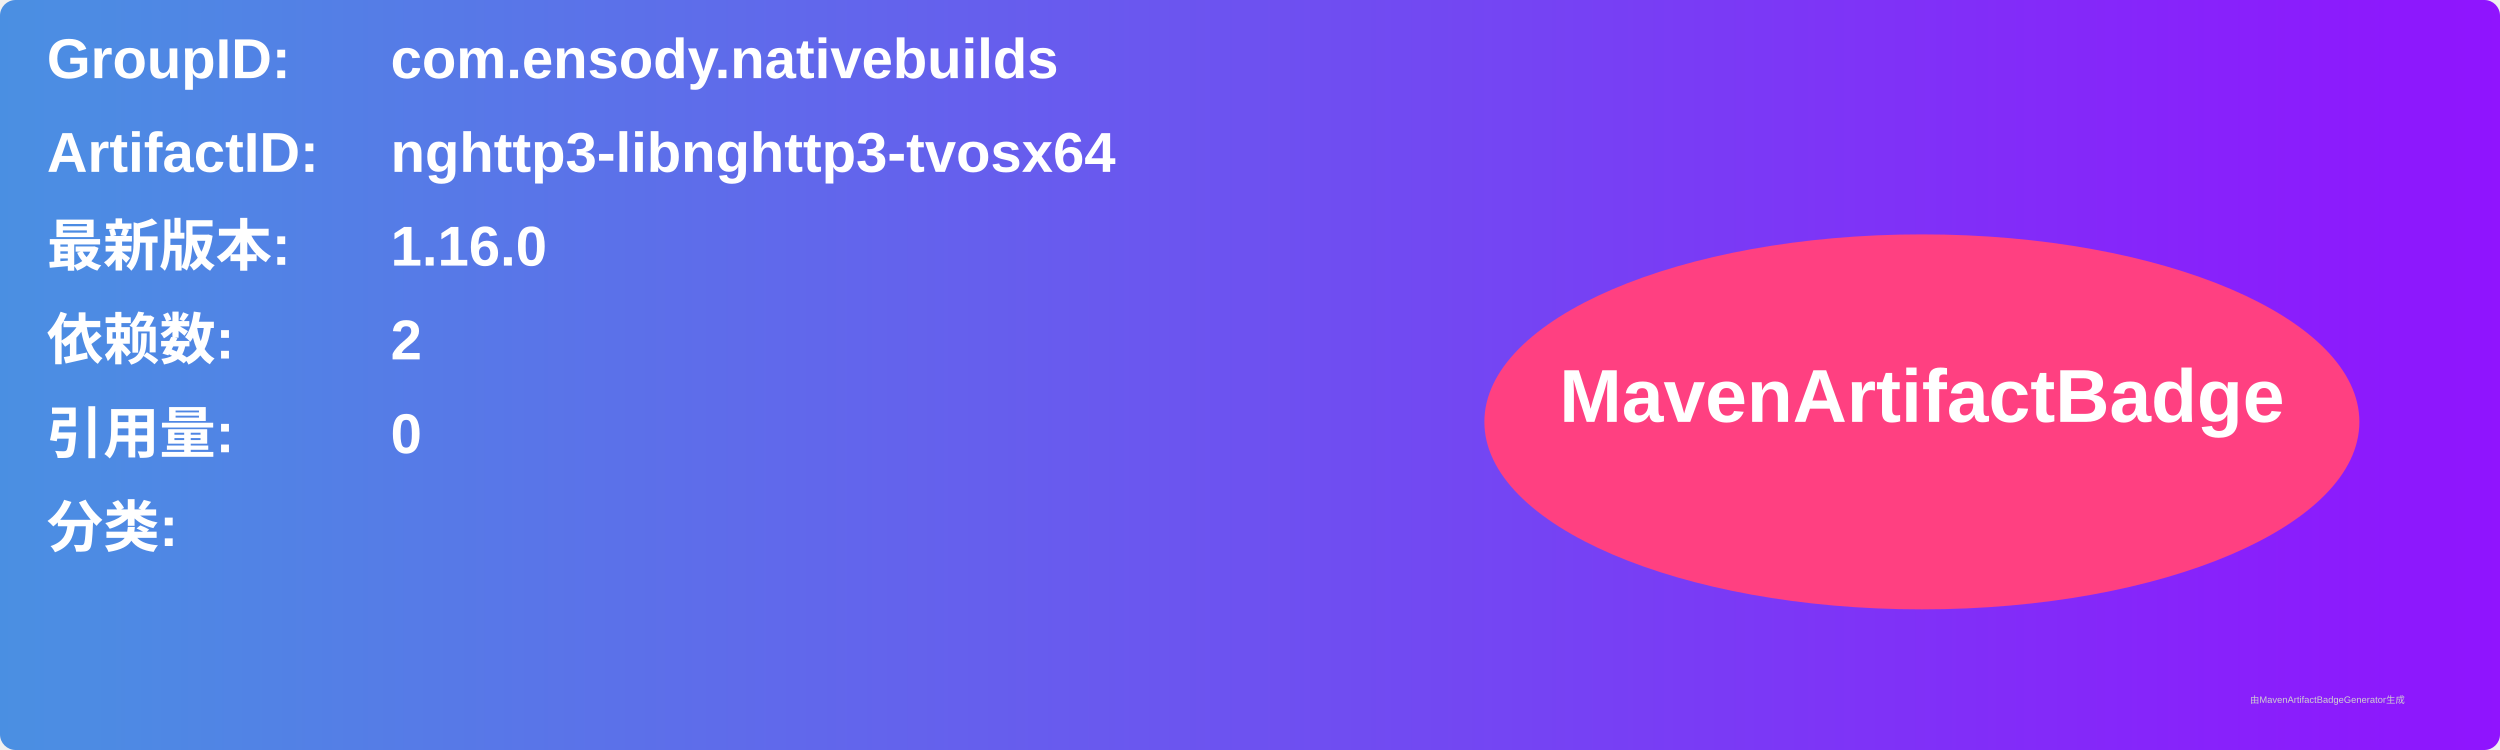
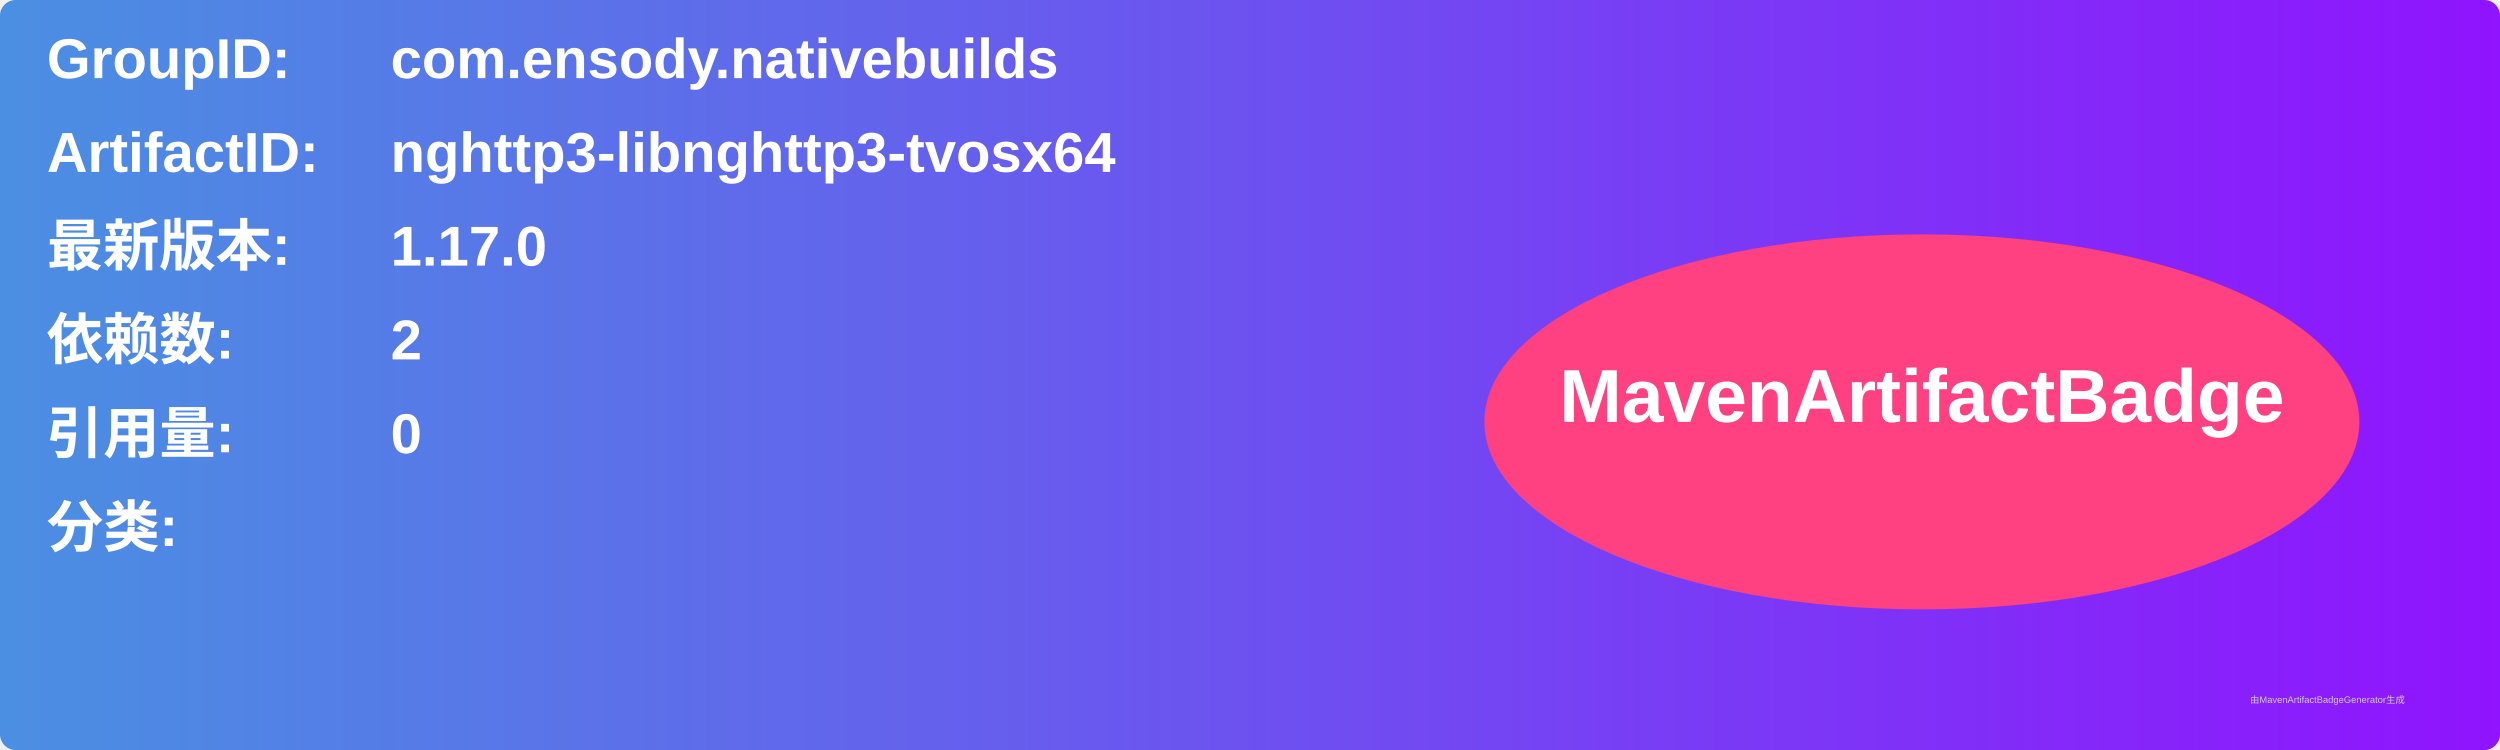
<svg xmlns="http://www.w3.org/2000/svg" width="800" height="240" viewBox="0 0 800 240">
  <linearGradient id="grad" x1="0%" y1="0%" x2="100%" y2="0%">
    <stop offset="0%" stop-color="#4a90e2" />
    <stop offset="100%" stop-color="#9013fe" />
  </linearGradient>
  <rect width="100%" height="100%" rx="5" ry="5" fill="url(#grad)" />
  <g transform="translate(15, 15)">
    <text x="0" y="10" font-family="Arial" font-size="18" fill="white" font-weight="bold" width="260">GroupID:</text>
    <text x="110" y="10" font-family="Arial" font-size="18" fill="white" font-weight="bold" width="460">com.ensody.nativebuilds</text>
    <text x="0" y="40" font-family="Arial" font-size="18" fill="white" font-weight="bold" width="260">ArtifactID:</text>
    <text x="110" y="40" font-family="Arial" font-size="18" fill="white" font-weight="bold" width="460">nghttp3-libnghttp3-tvosx64</text>
    <text x="0" y="70" font-family="Arial" font-size="18" fill="white" font-weight="bold">最新版本:</text>
    <text x="110" y="70" font-family="Arial" font-size="18" fill="white" font-weight="bold">
-       <tspan font-weight="bold">1.16.0</tspan>
+       <tspan font-weight="bold">1.17.0</tspan>
    </text>
    <text x="0" y="100" font-family="Arial" font-size="18" fill="white" font-weight="bold">依赖数: </text>
    <text x="110" y="100" font-family="Arial" font-size="18" fill="white">
      <tspan font-weight="bold">2</tspan>
    </text>
    <text x="0" y="130" font-family="Arial" font-size="18" fill="white" font-weight="bold">引用量: </text>
    <text x="110" y="130" font-family="Arial" font-size="18" fill="white">
      <tspan font-weight="bold">0</tspan>
    </text>
    <text x="0" y="160" font-family="Arial" font-size="18" fill="white" font-weight="bold">分类:</text>
    <text x="10" y="190" font-family="Arial" font-size="10" fill="white">
      <tspan font-weight="bold" />
    </text>
    <ellipse cx="600" cy="120" rx="140" ry="60" fill="#ff4081" />
    <text x="600" y="120" text-anchor="middle" font-family="Arial" font-size="24" fill="white" font-weight="bold">MavenArtifactBadge</text>
  </g>
  <text x="720" y="225" font-family="Arial" font-size="3" fill="#d0d0d0">由MavenArtifactBadgeGenerator生成</text>
</svg>
